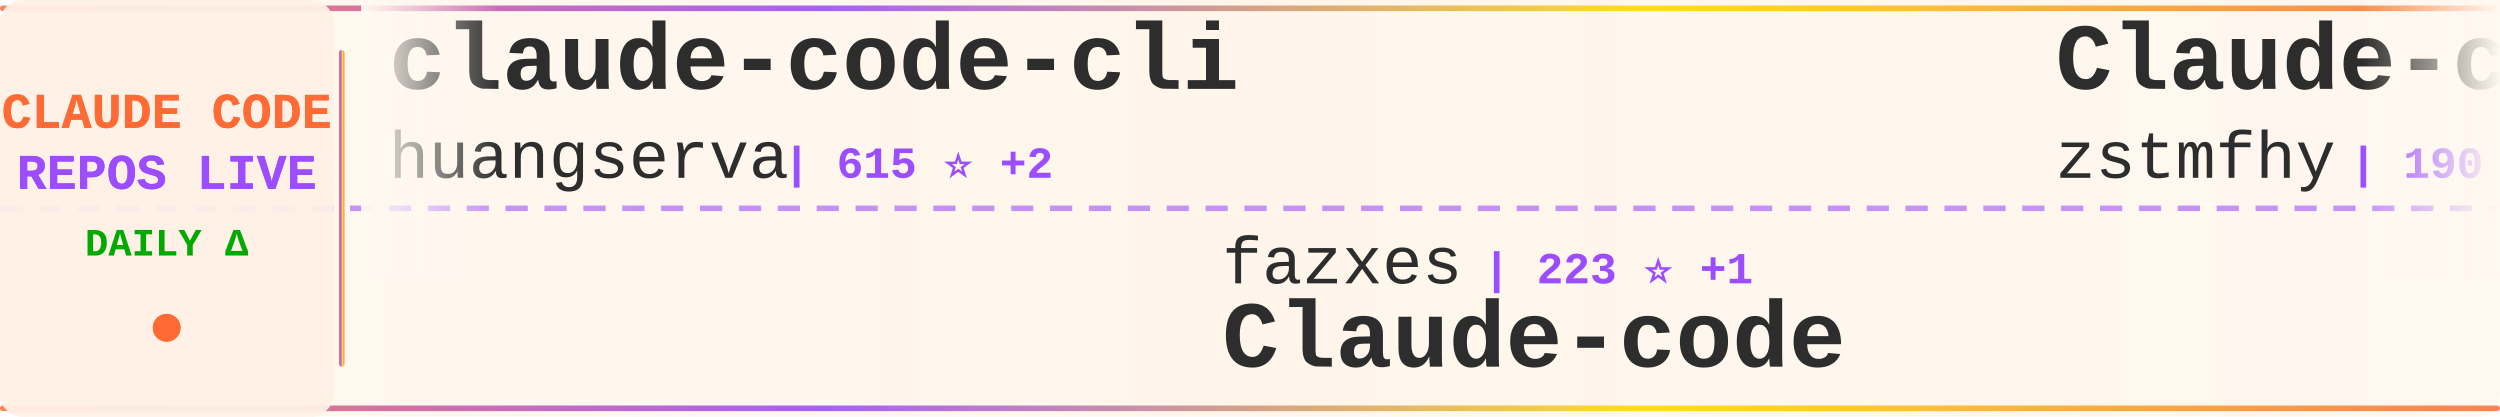
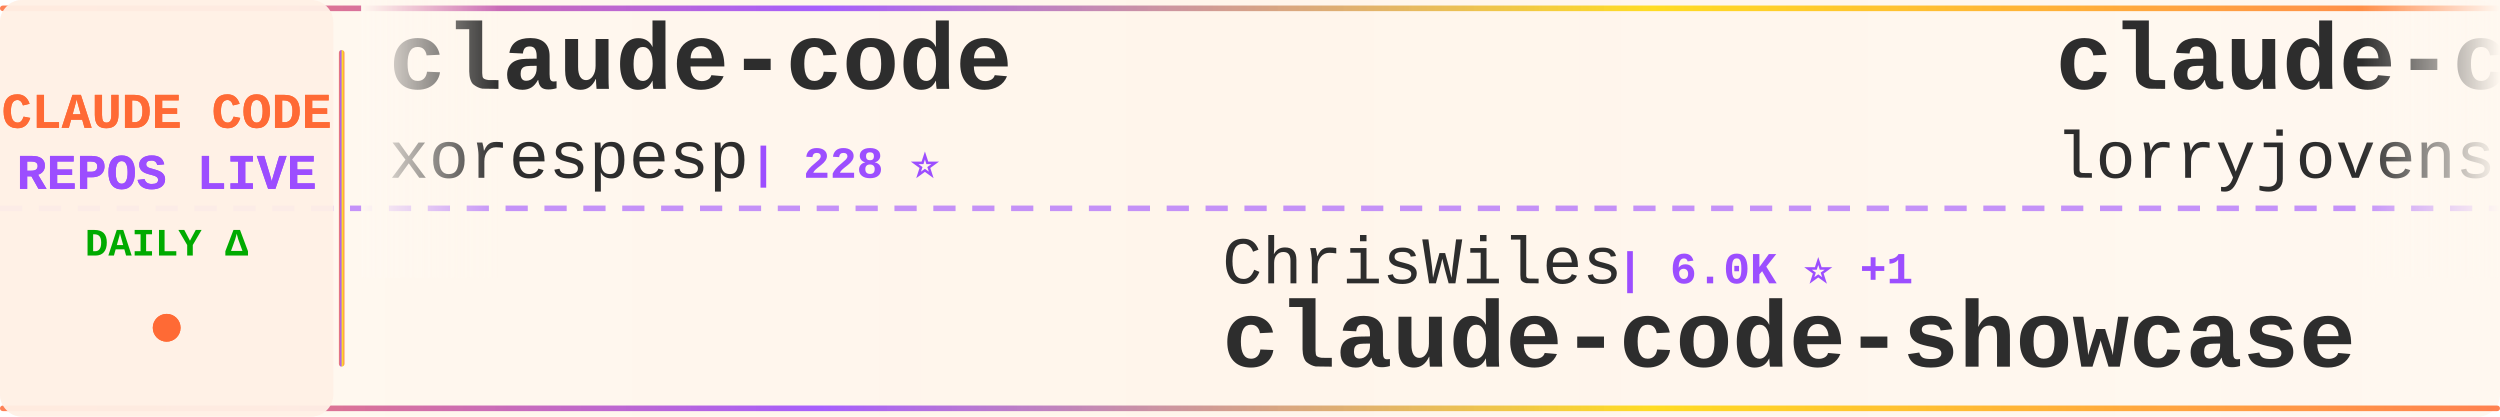
<svg xmlns="http://www.w3.org/2000/svg" width="900" height="150">
  <defs>
    <linearGradient id="tickerBg" x1="0%" y1="0%" x2="100%" y2="0%">
      <stop offset="0%" style="stop-color:#fff8f0;stop-opacity:0.98" />
      <stop offset="50%" style="stop-color:#fff5eb;stop-opacity:1" />
      <stop offset="100%" style="stop-color:#fff8f0;stop-opacity:0.98" />
    </linearGradient>
    <linearGradient id="borderGrad" x1="0%" y1="0%" x2="100%" y2="0%">
      <stop offset="0%" style="stop-color:#FF6B35;stop-opacity:0.85">
        <animate attributeName="stop-opacity" values="0.85;1;0.85" dur="2s" repeatCount="indefinite" />
      </stop>
      <stop offset="33%" style="stop-color:#9C4EFF;stop-opacity:0.9">
        <animate attributeName="stop-opacity" values="0.9;1;0.9" dur="2.2s" repeatCount="indefinite" />
      </stop>
      <stop offset="66%" style="stop-color:#FFD700;stop-opacity:0.85">
        <animate attributeName="stop-opacity" values="0.85;1;0.85" dur="1.8s" repeatCount="indefinite" />
      </stop>
      <stop offset="100%" style="stop-color:#FF6B35;stop-opacity:0.85">
        <animate attributeName="stop-opacity" values="0.85;1;0.85" dur="2s" repeatCount="indefinite" />
      </stop>
    </linearGradient>
    <filter id="textGlow">
      <feGaussianBlur stdDeviation="0.15" result="coloredBlur" />
      <feMerge>
        <feMergeNode in="coloredBlur" />
        <feMergeNode in="SourceGraphic" />
      </feMerge>
    </filter>
    <filter id="metricGlow">
      <feGaussianBlur stdDeviation="0.2" result="coloredBlur" />
      <feMerge>
        <feMergeNode in="coloredBlur" />
        <feMergeNode in="SourceGraphic" />
      </feMerge>
    </filter>
    <linearGradient id="leftFade" x1="0%" y1="0%" x2="100%" y2="0%">
      <stop offset="0%" style="stop-color:#fff8f0;stop-opacity:1" />
      <stop offset="100%" style="stop-color:#fff8f0;stop-opacity:0" />
    </linearGradient>
    <linearGradient id="rightFade" x1="0%" y1="0%" x2="100%" y2="0%">
      <stop offset="0%" style="stop-color:#fff8f0;stop-opacity:0" />
      <stop offset="100%" style="stop-color:#fff8f0;stop-opacity:1" />
    </linearGradient>
  </defs>
  <rect width="900" height="150" fill="url(#tickerBg)" rx="8" />
  <rect x="0" y="2" width="900" height="2" fill="url(#borderGrad)" rx="1" />
  <rect x="0" y="146" width="900" height="2" fill="url(#borderGrad)" rx="1" />
  <line x1="0" y1="75" x2="900" y2="75" stroke="#9C4EFF" stroke-width="2" stroke-dasharray="8 6" opacity="0.6" />
  <rect x="0" y="0" width="120" height="150" fill="#fff0e6" opacity="0.95" rx="8" />
  <text x="60" y="46" font-family="'Courier New', monospace" font-size="18" font-weight="bold" fill="#FF6B35" text-anchor="middle" filter="url(#textGlow)">
    CLAUDE CODE
  </text>
  <text x="60" y="68" font-family="'Courier New', monospace" font-size="18" font-weight="bold" fill="#9C4EFF" text-anchor="middle" filter="url(#textGlow)">
    REPOS LIVE
  </text>
  <text x="60" y="92" font-family="'Courier New', monospace" font-size="14" font-weight="bold" fill="#00aa00" text-anchor="middle">
    DAILY Δ
  </text>
  <circle cx="60" cy="118" r="5" fill="#FF6B35" filter="url(#metricGlow)">
    <animate attributeName="r" values="4;6;4" dur="1.5s" repeatCount="indefinite" />
    <animate attributeName="opacity" values="0.6;1;0.6" dur="1.5s" repeatCount="indefinite" />
  </circle>
  <rect x="122" y="18" width="2" height="114" fill="url(#borderGrad)" rx="1" />
  <clipPath id="tickerClip">
    <rect x="130" y="0" width="770" height="150" />
  </clipPath>
  <g clip-path="url(#tickerClip)">
    <g id="tickerItems">
      <animateTransform attributeName="transform" attributeType="XML" type="translate" from="0 0" to="-3000 0" dur="54s" repeatCount="indefinite" />
      <g transform="translate(0, 0)">
-         <text x="140" y="32" font-family="'Courier New', monospace" font-size="34" font-weight="bold" fill="#2d2d2d">claude-code-cli</text>
-         <text x="140" y="64" font-family="'Courier New', monospace" font-size="24" font-weight="normal" fill="#2d2d2d" opacity="1.0">huangserva</text>
-         <text x="282" y="64" font-family="'Courier New', monospace" font-size="16" font-weight="bold" fill="#9C4EFF"> | 615 ⭐ +2</text>
+         <text x="140" y="32" font-family="'Courier New', monospace" font-size="34" font-weight="bold" fill="#2d2d2d">claude-code</text>
+         <text x="140" y="64" font-family="'Courier New', monospace" font-size="24" font-weight="normal" fill="#2d2d2d" opacity="1.0">xorespesp</text>
+         <text x="270" y="64" font-family="'Courier New', monospace" font-size="16" font-weight="bold" fill="#9C4EFF"> | 228 ⭐</text>
      </g>
      <g transform="translate(300, 0)">
-         <text x="140" y="102" font-family="'Courier New', monospace" font-size="24" font-weight="normal" fill="#2d2d2d" opacity="1.0">fazxes</text>
-         <text x="234" y="102" font-family="'Courier New', monospace" font-size="16" font-weight="bold" fill="#9C4EFF"> | 223 ⭐ +1</text>
-         <text x="140" y="132" font-family="'Courier New', monospace" font-size="34" font-weight="bold" fill="#2d2d2d">Claude-code</text>
+         <text x="140" y="102" font-family="'Courier New', monospace" font-size="24" font-weight="normal" fill="#2d2d2d" opacity="1.0">ChrisWiles</text>
+         <text x="282" y="102" font-family="'Courier New', monospace" font-size="16" font-weight="bold" fill="#9C4EFF"> | 6.0K ⭐ +1</text>
+         <text x="140" y="132" font-family="'Courier New', monospace" font-size="34" font-weight="bold" fill="#2d2d2d">claude-code-showcase</text>
      </g>
      <g transform="translate(600, 0)">
-         <text x="140" y="32" font-family="'Courier New', monospace" font-size="34" font-weight="bold" fill="#2d2d2d">Claude-code</text>
-         <text x="140" y="64" font-family="'Courier New', monospace" font-size="24" font-weight="normal" fill="#2d2d2d" opacity="1.0">zstmfhy</text>
-         <text x="246" y="64" font-family="'Courier New', monospace" font-size="16" font-weight="bold" fill="#9C4EFF"> | 190 ⭐</text>
+         <text x="140" y="32" font-family="'Courier New', monospace" font-size="34" font-weight="bold" fill="#2d2d2d">claude-code-rust</text>
+         <text x="140" y="64" font-family="'Courier New', monospace" font-size="24" font-weight="normal" fill="#2d2d2d" opacity="1.0">lorryjovens-hub</text>
+         <text x="342" y="64" font-family="'Courier New', monospace" font-size="16" font-weight="bold" fill="#9C4EFF"> | 1.7K ⭐ +1</text>
      </g>
      <g transform="translate(900, 0)">
-         <text x="140" y="102" font-family="'Courier New', monospace" font-size="24" font-weight="normal" fill="#2d2d2d" opacity="1.0">nicedreamzapp</text>
-         <text x="318" y="102" font-family="'Courier New', monospace" font-size="16" font-weight="bold" fill="#9C4EFF"> | 2.9K ⭐ +8</text>
-         <text x="140" y="132" font-family="'Courier New', monospace" font-size="34" font-weight="bold" fill="#2d2d2d">claude-code-local</text>
+         <text x="140" y="102" font-family="'Courier New', monospace" font-size="24" font-weight="normal" fill="#2d2d2d" opacity="1.0">ding113</text>
+         <text x="246" y="102" font-family="'Courier New', monospace" font-size="16" font-weight="bold" fill="#9C4EFF"> | 3.2K ⭐ +5</text>
+         <text x="140" y="132" font-family="'Courier New', monospace" font-size="34" font-weight="bold" fill="#2d2d2d">claude-code-hub</text>
      </g>
      <g transform="translate(1200, 0)">
-         <text x="140" y="32" font-family="'Courier New', monospace" font-size="34" font-weight="bold" fill="#2d2d2d">claude-code</text>
-         <text x="140" y="64" font-family="'Courier New', monospace" font-size="24" font-weight="normal" fill="#2d2d2d" opacity="1.0">jarmuine</text>
-         <text x="258" y="64" font-family="'Courier New', monospace" font-size="16" font-weight="bold" fill="#9C4EFF"> | 2.2K ⭐ +1</text>
+         <text x="140" y="32" font-family="'Courier New', monospace" font-size="34" font-weight="bold" fill="#2d2d2d">how-claude-code-works</text>
+         <text x="140" y="64" font-family="'Courier New', monospace" font-size="24" font-weight="normal" fill="#2d2d2d" opacity="1.0">Windy3f3f3f3f</text>
+         <text x="318" y="64" font-family="'Courier New', monospace" font-size="16" font-weight="bold" fill="#9C4EFF"> | 2.9K ⭐ +18</text>
      </g>
      <g transform="translate(1500, 0)">
-         <text x="140" y="102" font-family="'Courier New', monospace" font-size="24" font-weight="normal" fill="#2d2d2d" opacity="1.0">ykdojo</text>
-         <text x="234" y="102" font-family="'Courier New', monospace" font-size="16" font-weight="bold" fill="#9C4EFF"> | 9.0K ⭐ +6</text>
-         <text x="140" y="132" font-family="'Courier New', monospace" font-size="34" font-weight="bold" fill="#2d2d2d">claude-code-tips</text>
+         <text x="140" y="102" font-family="'Courier New', monospace" font-size="24" font-weight="normal" fill="#2d2d2d" opacity="1.0">liuup</text>
+         <text x="222" y="102" font-family="'Courier New', monospace" font-size="16" font-weight="bold" fill="#9C4EFF"> | 3.4K ⭐ +13</text>
+         <text x="140" y="132" font-family="'Courier New', monospace" font-size="34" font-weight="bold" fill="#2d2d2d">claude-code-analysis</text>
      </g>
      <g transform="translate(1800, 0)">
-         <text x="140" y="32" font-family="'Courier New', monospace" font-size="34" font-weight="bold" fill="#2d2d2d">claude-code-source</text>
-         <text x="140" y="64" font-family="'Courier New', monospace" font-size="24" font-weight="normal" fill="#2d2d2d" opacity="1.0">hangsman</text>
-         <text x="258" y="64" font-family="'Courier New', monospace" font-size="16" font-weight="bold" fill="#9C4EFF"> | 787 ⭐</text>
+         <text x="140" y="32" font-family="'Courier New', monospace" font-size="34" font-weight="bold" fill="#2d2d2d">claude-code</text>
+         <text x="140" y="64" font-family="'Courier New', monospace" font-size="24" font-weight="normal" fill="#2d2d2d" opacity="1.0">codeaashu</text>
+         <text x="270" y="64" font-family="'Courier New', monospace" font-size="16" font-weight="bold" fill="#9C4EFF"> | 3.0K ⭐ +2</text>
      </g>
      <g transform="translate(2100, 0)">
-         <text x="140" y="102" font-family="'Courier New', monospace" font-size="24" font-weight="normal" fill="#2d2d2d" opacity="1.0">ChinaSiro</text>
-         <text x="270" y="102" font-family="'Courier New', monospace" font-size="16" font-weight="bold" fill="#9C4EFF"> | 9.5K ⭐ +9</text>
-         <text x="140" y="132" font-family="'Courier New', monospace" font-size="34" font-weight="bold" fill="#2d2d2d">claude-code-sourcemap</text>
+         <text x="140" y="102" font-family="'Courier New', monospace" font-size="24" font-weight="normal" fill="#2d2d2d" opacity="1.0">Piebald-AI</text>
+         <text x="282" y="102" font-family="'Courier New', monospace" font-size="16" font-weight="bold" fill="#9C4EFF"> | 11.5K ⭐ +14</text>
+         <text x="140" y="132" font-family="'Courier New', monospace" font-size="34" font-weight="bold" fill="#2d2d2d">claude-code-system-promp...</text>
      </g>
      <g transform="translate(2400, 0)">
-         <text x="140" y="32" font-family="'Courier New', monospace" font-size="34" font-weight="bold" fill="#2d2d2d">claude-code-book</text>
-         <text x="140" y="64" font-family="'Courier New', monospace" font-size="24" font-weight="normal" fill="#2d2d2d" opacity="1.0">lintsinghua</text>
-         <text x="294" y="64" font-family="'Courier New', monospace" font-size="16" font-weight="bold" fill="#9C4EFF"> | 3.8K ⭐ +8</text>
+         <text x="140" y="32" font-family="'Courier New', monospace" font-size="34" font-weight="bold" fill="#2d2d2d">Claude-Code</text>
+         <text x="140" y="64" font-family="'Courier New', monospace" font-size="24" font-weight="normal" fill="#2d2d2d" opacity="1.0">KPR111</text>
+         <text x="234" y="64" font-family="'Courier New', monospace" font-size="16" font-weight="bold" fill="#9C4EFF"> | 18 ⭐</text>
      </g>
      <g transform="translate(2700, 0)">
-         <text x="140" y="102" font-family="'Courier New', monospace" font-size="24" font-weight="normal" fill="#2d2d2d" opacity="1.0">T-Lab-CUHKSZ</text>
-         <text x="306" y="102" font-family="'Courier New', monospace" font-size="16" font-weight="bold" fill="#9C4EFF"> | 321 ⭐</text>
-         <text x="140" y="132" font-family="'Courier New', monospace" font-size="34" font-weight="bold" fill="#2d2d2d">claude-code</text>
+         <text x="140" y="102" font-family="'Courier New', monospace" font-size="24" font-weight="normal" fill="#2d2d2d" opacity="1.0">xu-xiang</text>
+         <text x="258" y="102" font-family="'Courier New', monospace" font-size="16" font-weight="bold" fill="#9C4EFF"> | 1.5K ⭐</text>
+         <text x="140" y="132" font-family="'Courier New', monospace" font-size="34" font-weight="bold" fill="#2d2d2d">everything-claude-code-z...</text>
      </g>
      <g transform="translate(3000, 0)">
-         <text x="140" y="32" font-family="'Courier New', monospace" font-size="34" font-weight="bold" fill="#2d2d2d">claude-code-cli</text>
-         <text x="140" y="64" font-family="'Courier New', monospace" font-size="24" font-weight="normal" fill="#2d2d2d" opacity="1.0">huangserva</text>
-         <text x="282" y="64" font-family="'Courier New', monospace" font-size="16" font-weight="bold" fill="#9C4EFF"> | 615 ⭐ +2</text>
+         <text x="140" y="32" font-family="'Courier New', monospace" font-size="34" font-weight="bold" fill="#2d2d2d">claude-code</text>
+         <text x="140" y="64" font-family="'Courier New', monospace" font-size="24" font-weight="normal" fill="#2d2d2d" opacity="1.0">xorespesp</text>
+         <text x="270" y="64" font-family="'Courier New', monospace" font-size="16" font-weight="bold" fill="#9C4EFF"> | 228 ⭐</text>
      </g>
      <g transform="translate(3300, 0)">
-         <text x="140" y="102" font-family="'Courier New', monospace" font-size="24" font-weight="normal" fill="#2d2d2d" opacity="1.0">fazxes</text>
-         <text x="234" y="102" font-family="'Courier New', monospace" font-size="16" font-weight="bold" fill="#9C4EFF"> | 223 ⭐ +1</text>
-         <text x="140" y="132" font-family="'Courier New', monospace" font-size="34" font-weight="bold" fill="#2d2d2d">Claude-code</text>
+         <text x="140" y="102" font-family="'Courier New', monospace" font-size="24" font-weight="normal" fill="#2d2d2d" opacity="1.0">ChrisWiles</text>
+         <text x="282" y="102" font-family="'Courier New', monospace" font-size="16" font-weight="bold" fill="#9C4EFF"> | 6.0K ⭐ +1</text>
+         <text x="140" y="132" font-family="'Courier New', monospace" font-size="34" font-weight="bold" fill="#2d2d2d">claude-code-showcase</text>
      </g>
      <g transform="translate(3600, 0)">
-         <text x="140" y="32" font-family="'Courier New', monospace" font-size="34" font-weight="bold" fill="#2d2d2d">Claude-code</text>
-         <text x="140" y="64" font-family="'Courier New', monospace" font-size="24" font-weight="normal" fill="#2d2d2d" opacity="1.0">zstmfhy</text>
-         <text x="246" y="64" font-family="'Courier New', monospace" font-size="16" font-weight="bold" fill="#9C4EFF"> | 190 ⭐</text>
+         <text x="140" y="32" font-family="'Courier New', monospace" font-size="34" font-weight="bold" fill="#2d2d2d">claude-code-rust</text>
+         <text x="140" y="64" font-family="'Courier New', monospace" font-size="24" font-weight="normal" fill="#2d2d2d" opacity="1.0">lorryjovens-hub</text>
+         <text x="342" y="64" font-family="'Courier New', monospace" font-size="16" font-weight="bold" fill="#9C4EFF"> | 1.7K ⭐ +1</text>
      </g>
      <g transform="translate(3900, 0)">
-         <text x="140" y="102" font-family="'Courier New', monospace" font-size="24" font-weight="normal" fill="#2d2d2d" opacity="1.0">nicedreamzapp</text>
-         <text x="318" y="102" font-family="'Courier New', monospace" font-size="16" font-weight="bold" fill="#9C4EFF"> | 2.9K ⭐ +8</text>
-         <text x="140" y="132" font-family="'Courier New', monospace" font-size="34" font-weight="bold" fill="#2d2d2d">claude-code-local</text>
+         <text x="140" y="102" font-family="'Courier New', monospace" font-size="24" font-weight="normal" fill="#2d2d2d" opacity="1.0">ding113</text>
+         <text x="246" y="102" font-family="'Courier New', monospace" font-size="16" font-weight="bold" fill="#9C4EFF"> | 3.2K ⭐ +5</text>
+         <text x="140" y="132" font-family="'Courier New', monospace" font-size="34" font-weight="bold" fill="#2d2d2d">claude-code-hub</text>
      </g>
    </g>
  </g>
  <rect x="130" y="0" width="50" height="100" fill="url(#leftFade)" />
  <rect x="850" y="0" width="50" height="100" fill="url(#rightFade)" />
</svg>
